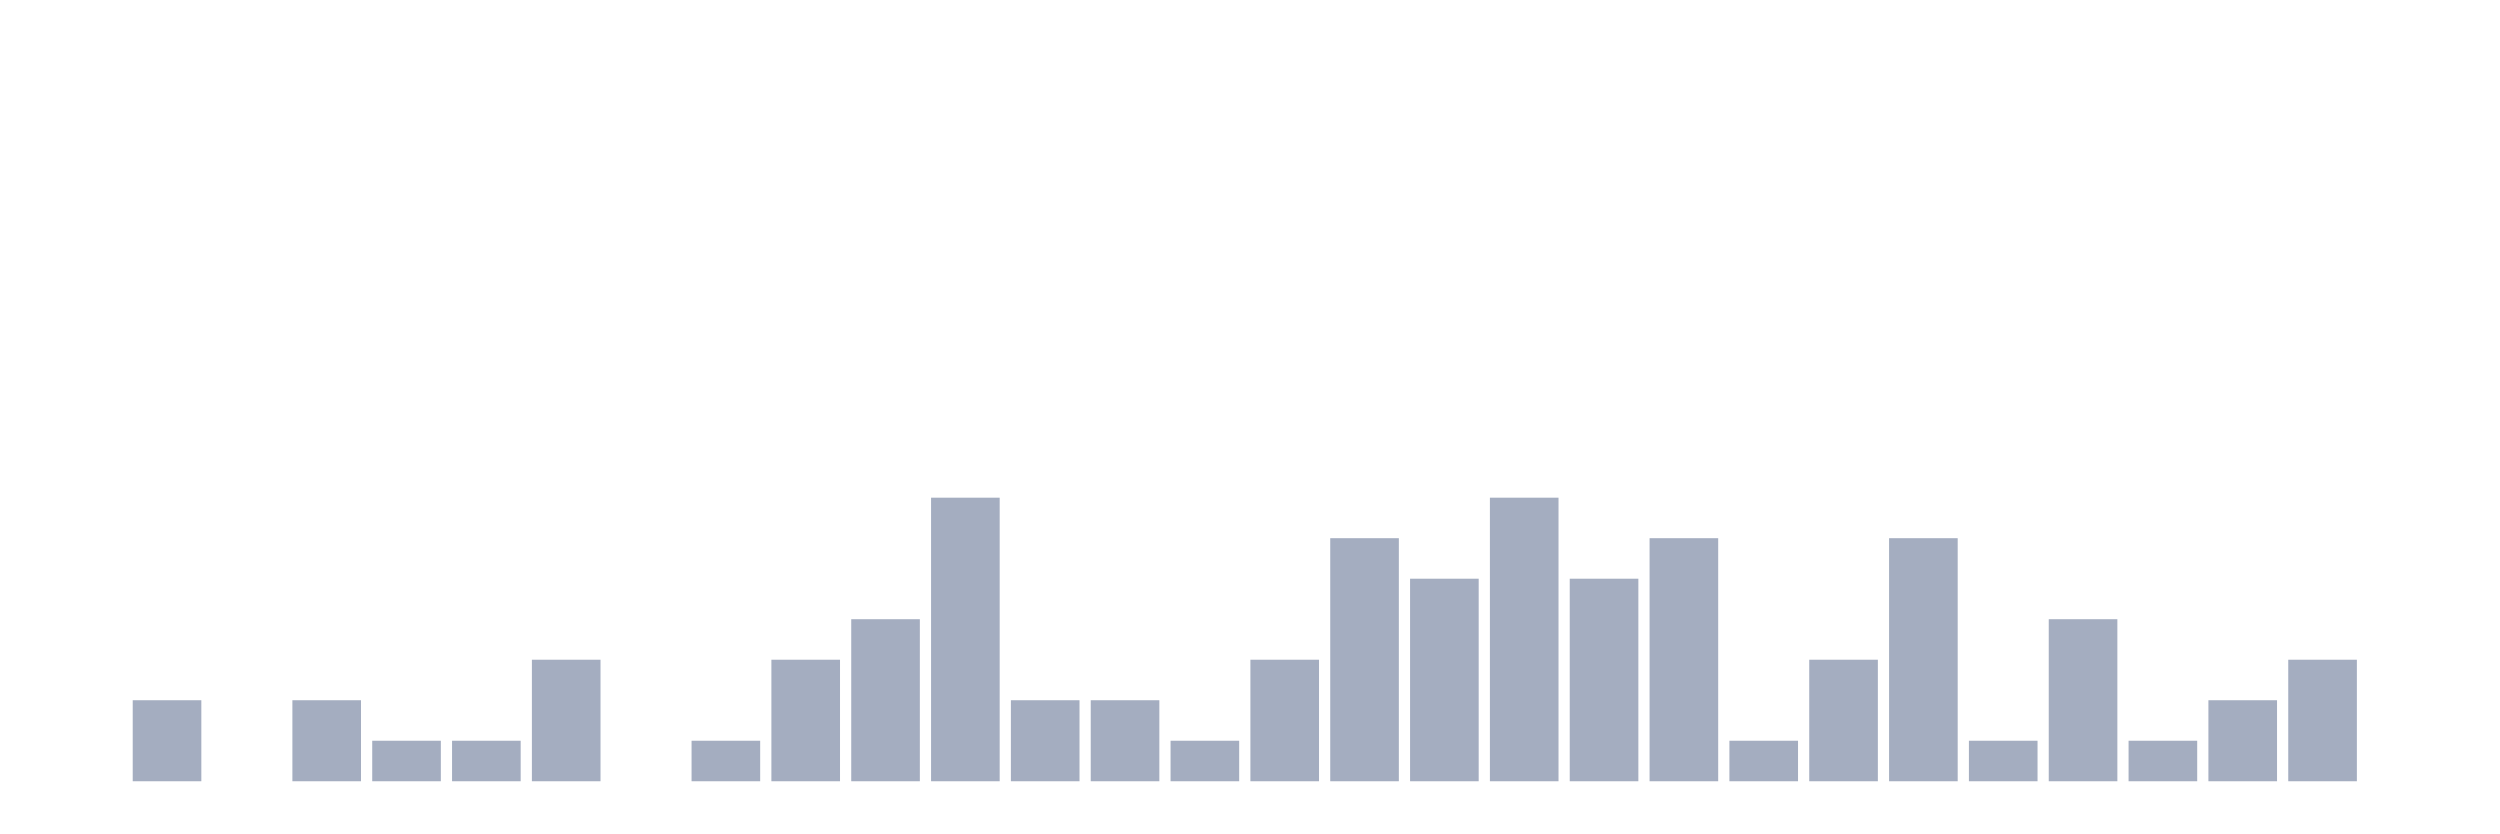
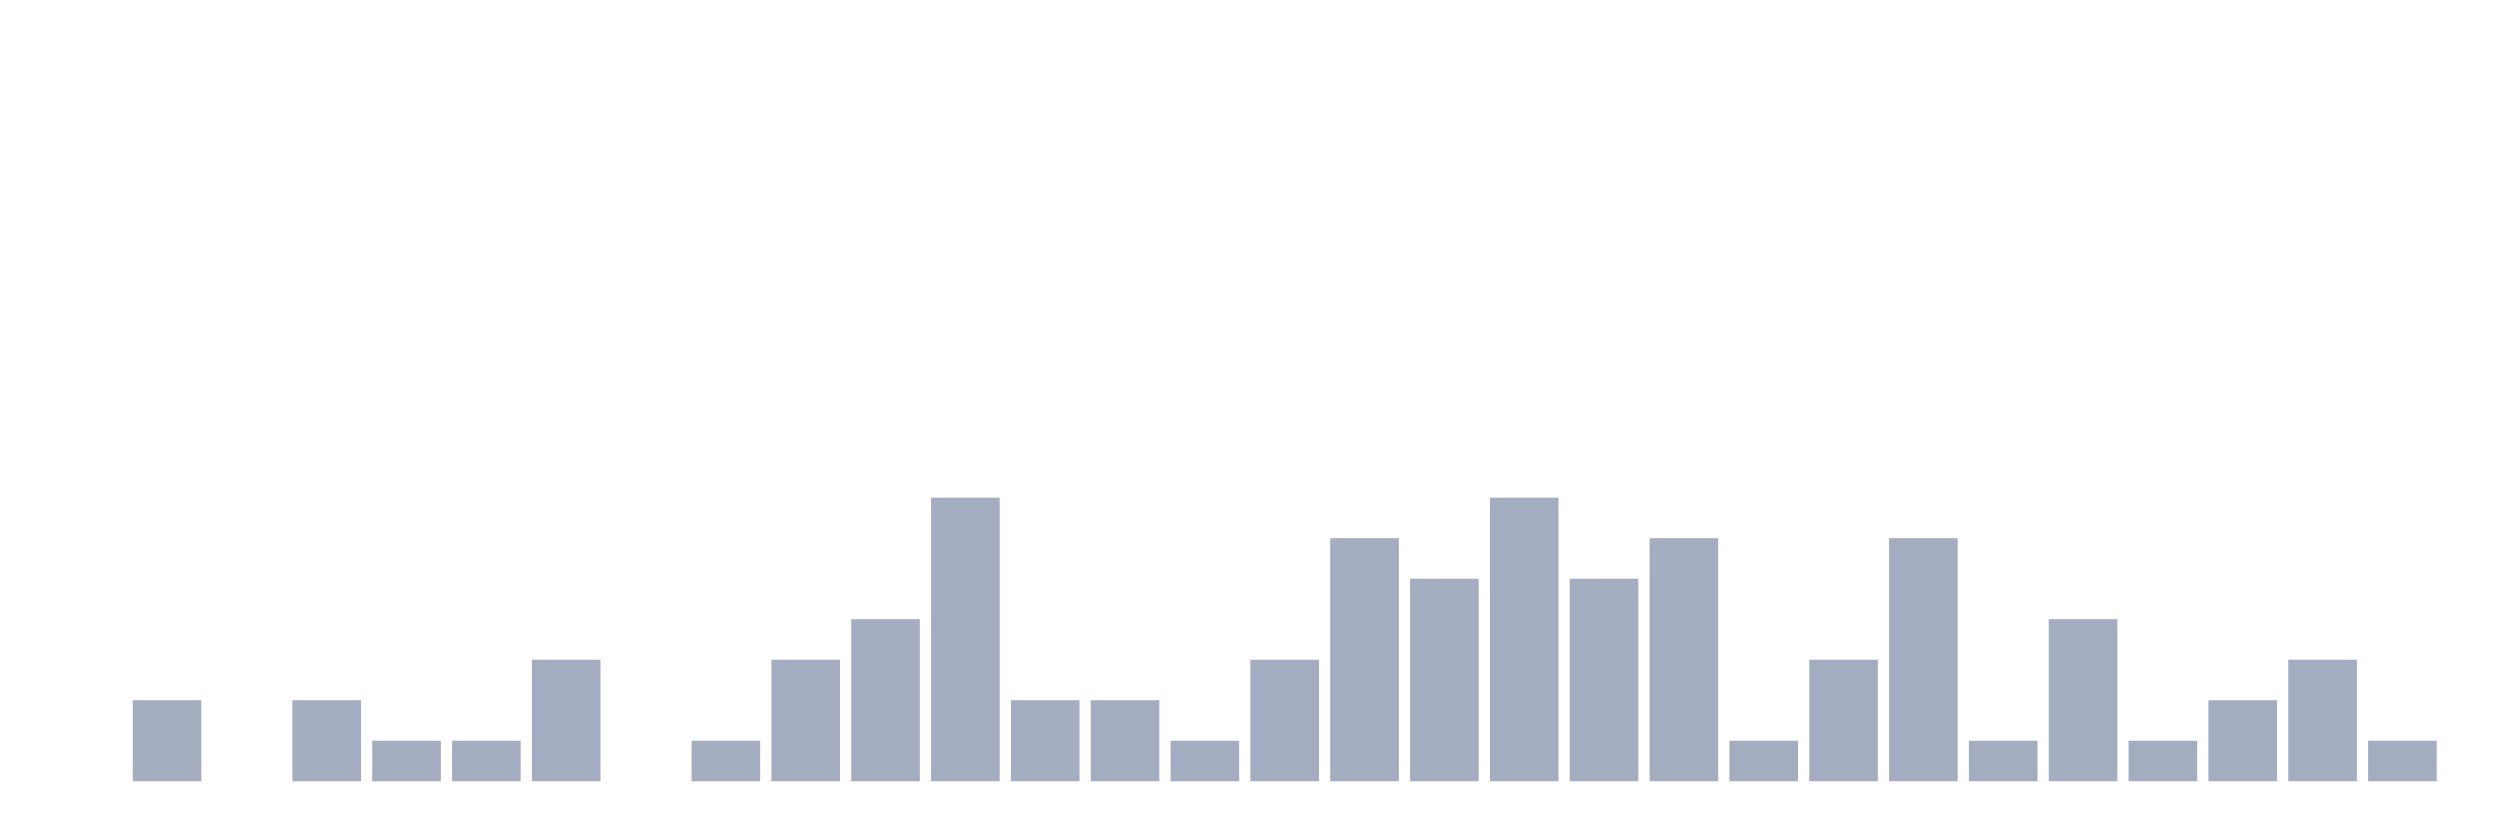
<svg xmlns="http://www.w3.org/2000/svg" viewBox="0 0 480 160">
  <g transform="translate(10,10)">
    <rect class="bar" x="0.153" width="13.175" y="140" height="0" fill="rgb(164,173,192)" />
    <rect class="bar" x="15.482" width="13.175" y="124.444" height="15.556" fill="rgb(164,173,192)" />
    <rect class="bar" x="30.81" width="13.175" y="140" height="0" fill="rgb(164,173,192)" />
    <rect class="bar" x="46.138" width="13.175" y="124.444" height="15.556" fill="rgb(164,173,192)" />
    <rect class="bar" x="61.466" width="13.175" y="132.222" height="7.778" fill="rgb(164,173,192)" />
    <rect class="bar" x="76.794" width="13.175" y="132.222" height="7.778" fill="rgb(164,173,192)" />
    <rect class="bar" x="92.123" width="13.175" y="116.667" height="23.333" fill="rgb(164,173,192)" />
    <rect class="bar" x="107.451" width="13.175" y="140" height="0" fill="rgb(164,173,192)" />
    <rect class="bar" x="122.779" width="13.175" y="132.222" height="7.778" fill="rgb(164,173,192)" />
    <rect class="bar" x="138.107" width="13.175" y="116.667" height="23.333" fill="rgb(164,173,192)" />
    <rect class="bar" x="153.436" width="13.175" y="108.889" height="31.111" fill="rgb(164,173,192)" />
    <rect class="bar" x="168.764" width="13.175" y="85.556" height="54.444" fill="rgb(164,173,192)" />
    <rect class="bar" x="184.092" width="13.175" y="124.444" height="15.556" fill="rgb(164,173,192)" />
    <rect class="bar" x="199.42" width="13.175" y="124.444" height="15.556" fill="rgb(164,173,192)" />
    <rect class="bar" x="214.748" width="13.175" y="132.222" height="7.778" fill="rgb(164,173,192)" />
    <rect class="bar" x="230.077" width="13.175" y="116.667" height="23.333" fill="rgb(164,173,192)" />
    <rect class="bar" x="245.405" width="13.175" y="93.333" height="46.667" fill="rgb(164,173,192)" />
    <rect class="bar" x="260.733" width="13.175" y="101.111" height="38.889" fill="rgb(164,173,192)" />
    <rect class="bar" x="276.061" width="13.175" y="85.556" height="54.444" fill="rgb(164,173,192)" />
    <rect class="bar" x="291.39" width="13.175" y="101.111" height="38.889" fill="rgb(164,173,192)" />
    <rect class="bar" x="306.718" width="13.175" y="93.333" height="46.667" fill="rgb(164,173,192)" />
    <rect class="bar" x="322.046" width="13.175" y="132.222" height="7.778" fill="rgb(164,173,192)" />
    <rect class="bar" x="337.374" width="13.175" y="116.667" height="23.333" fill="rgb(164,173,192)" />
    <rect class="bar" x="352.702" width="13.175" y="93.333" height="46.667" fill="rgb(164,173,192)" />
    <rect class="bar" x="368.031" width="13.175" y="132.222" height="7.778" fill="rgb(164,173,192)" />
    <rect class="bar" x="383.359" width="13.175" y="108.889" height="31.111" fill="rgb(164,173,192)" />
    <rect class="bar" x="398.687" width="13.175" y="132.222" height="7.778" fill="rgb(164,173,192)" />
    <rect class="bar" x="414.015" width="13.175" y="124.444" height="15.556" fill="rgb(164,173,192)" />
    <rect class="bar" x="429.344" width="13.175" y="116.667" height="23.333" fill="rgb(164,173,192)" />
-     <rect class="bar" x="444.672" width="13.175" y="140" height="0" fill="rgb(164,173,192)" />
+     <rect class="bar" x="444.672" width="13.175" y="132.222" height="7.778" fill="rgb(164,173,192)" />
  </g>
</svg>
